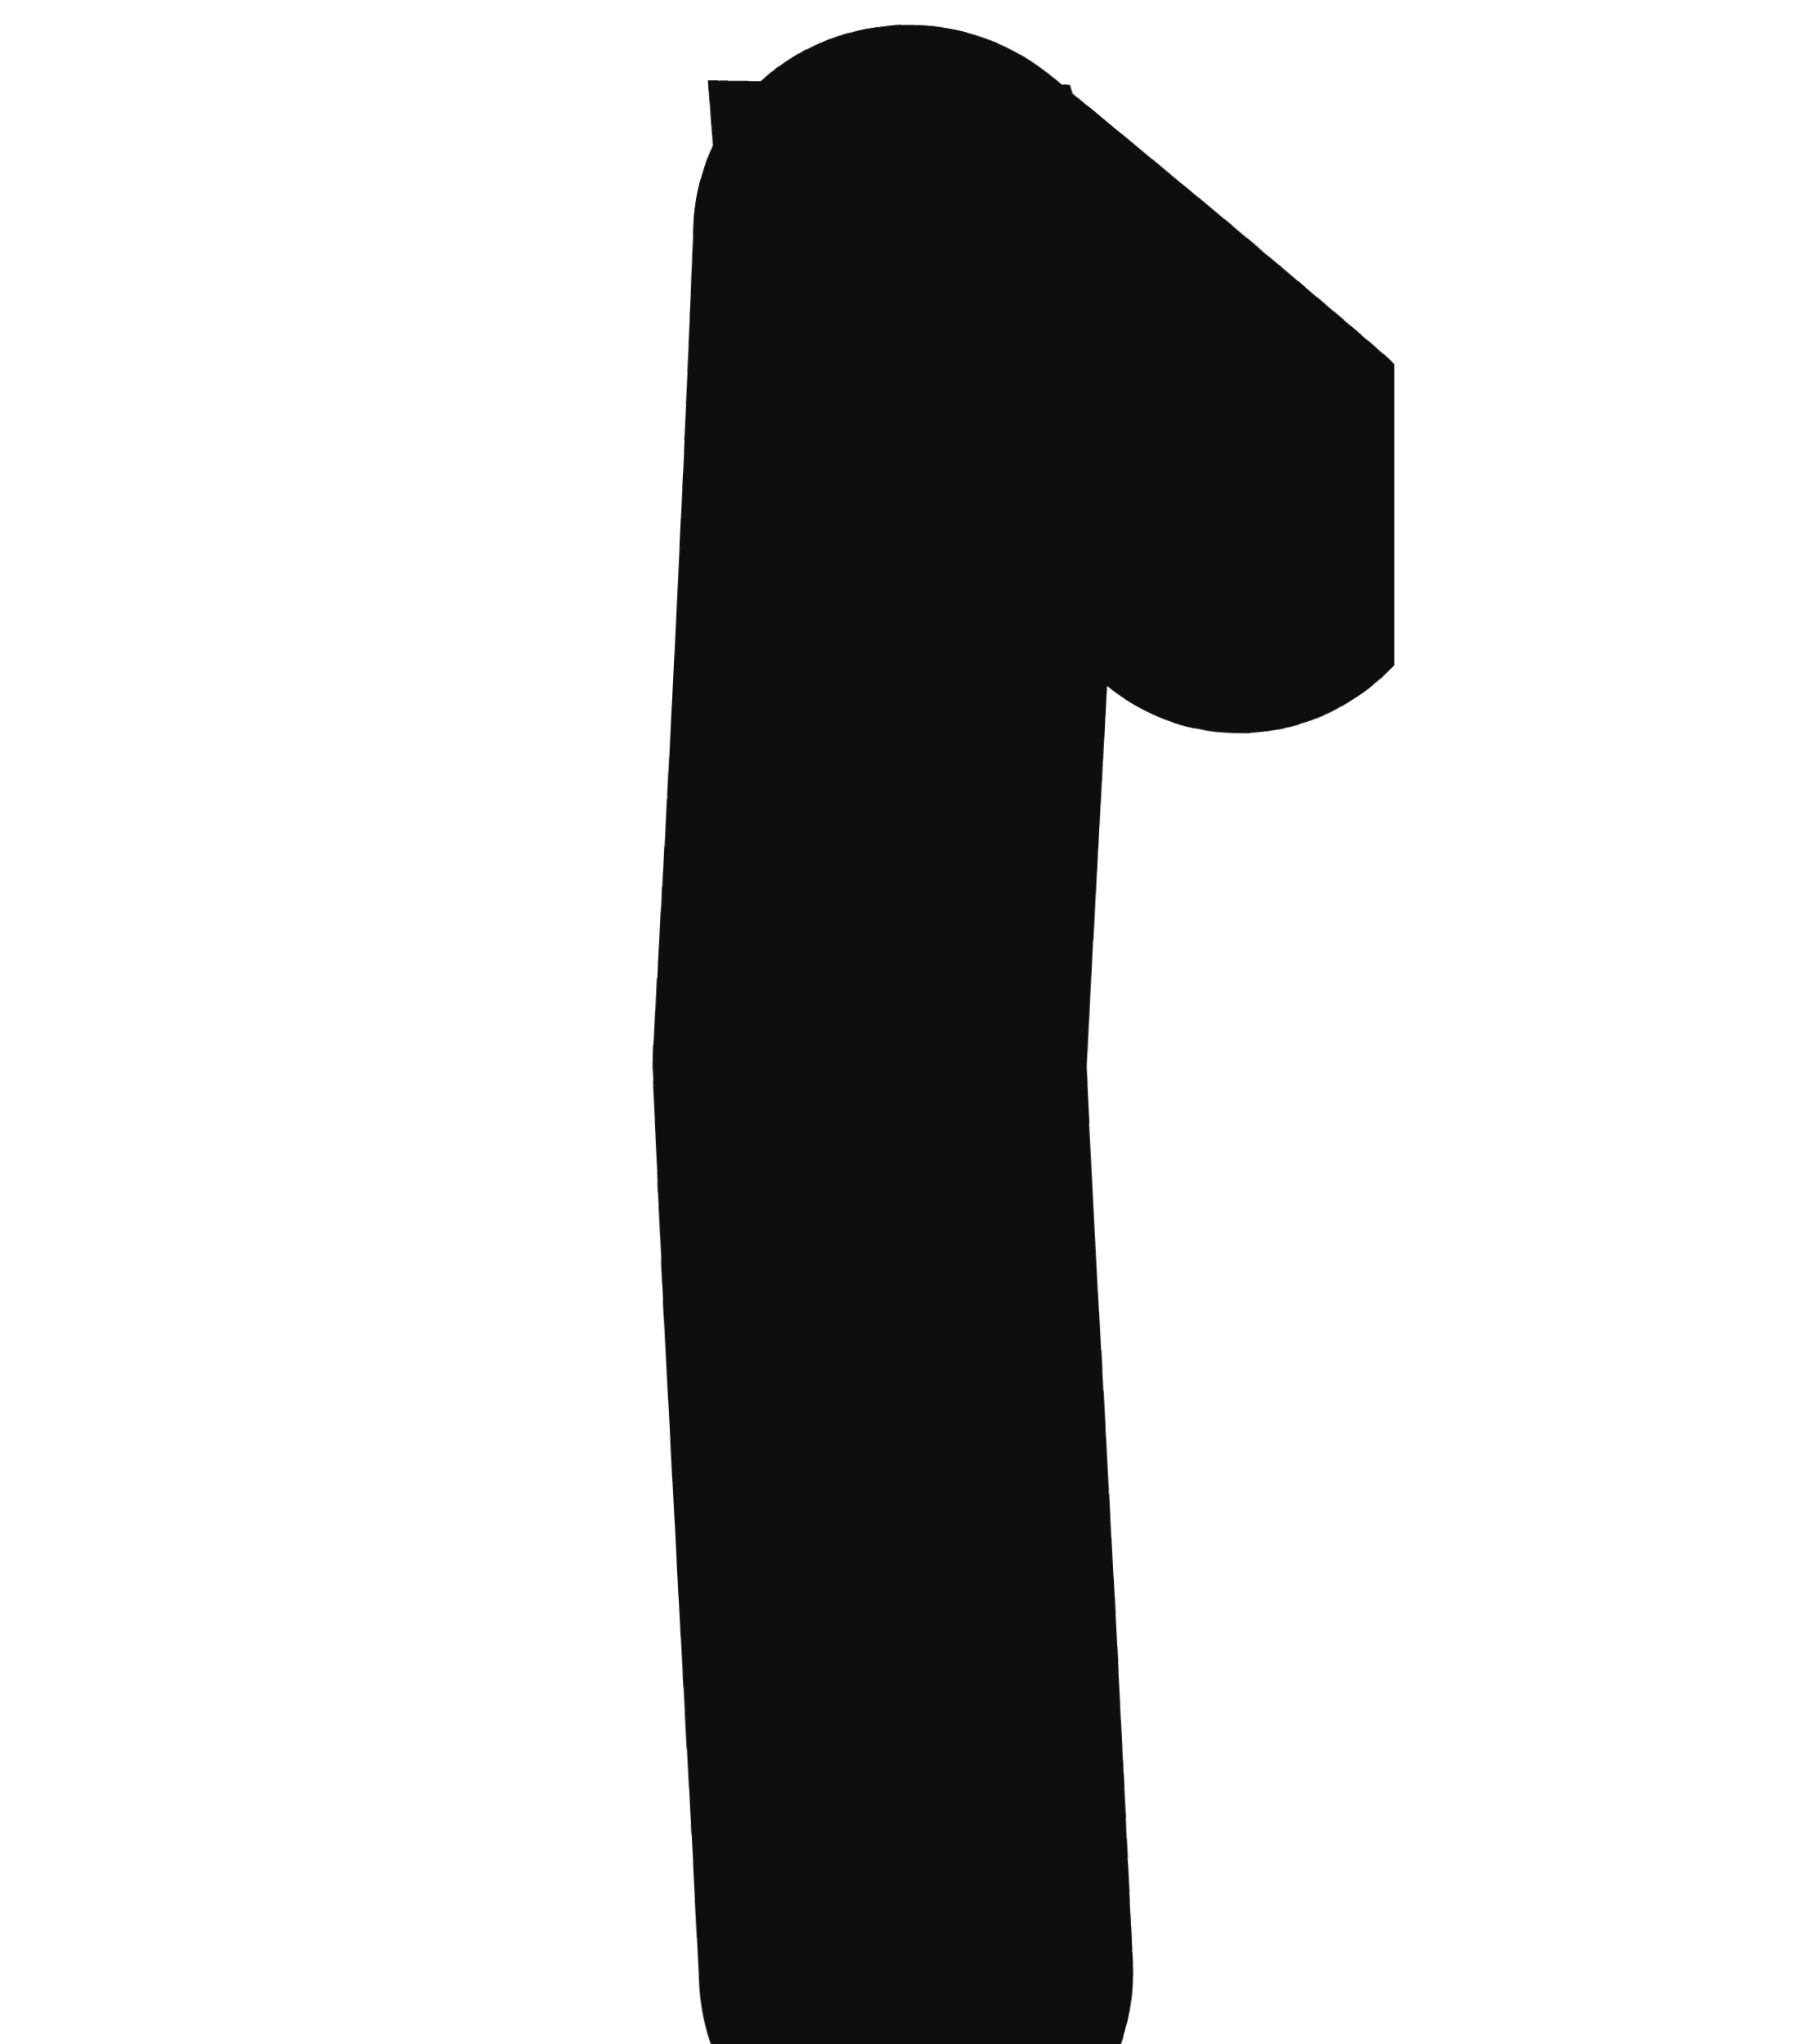
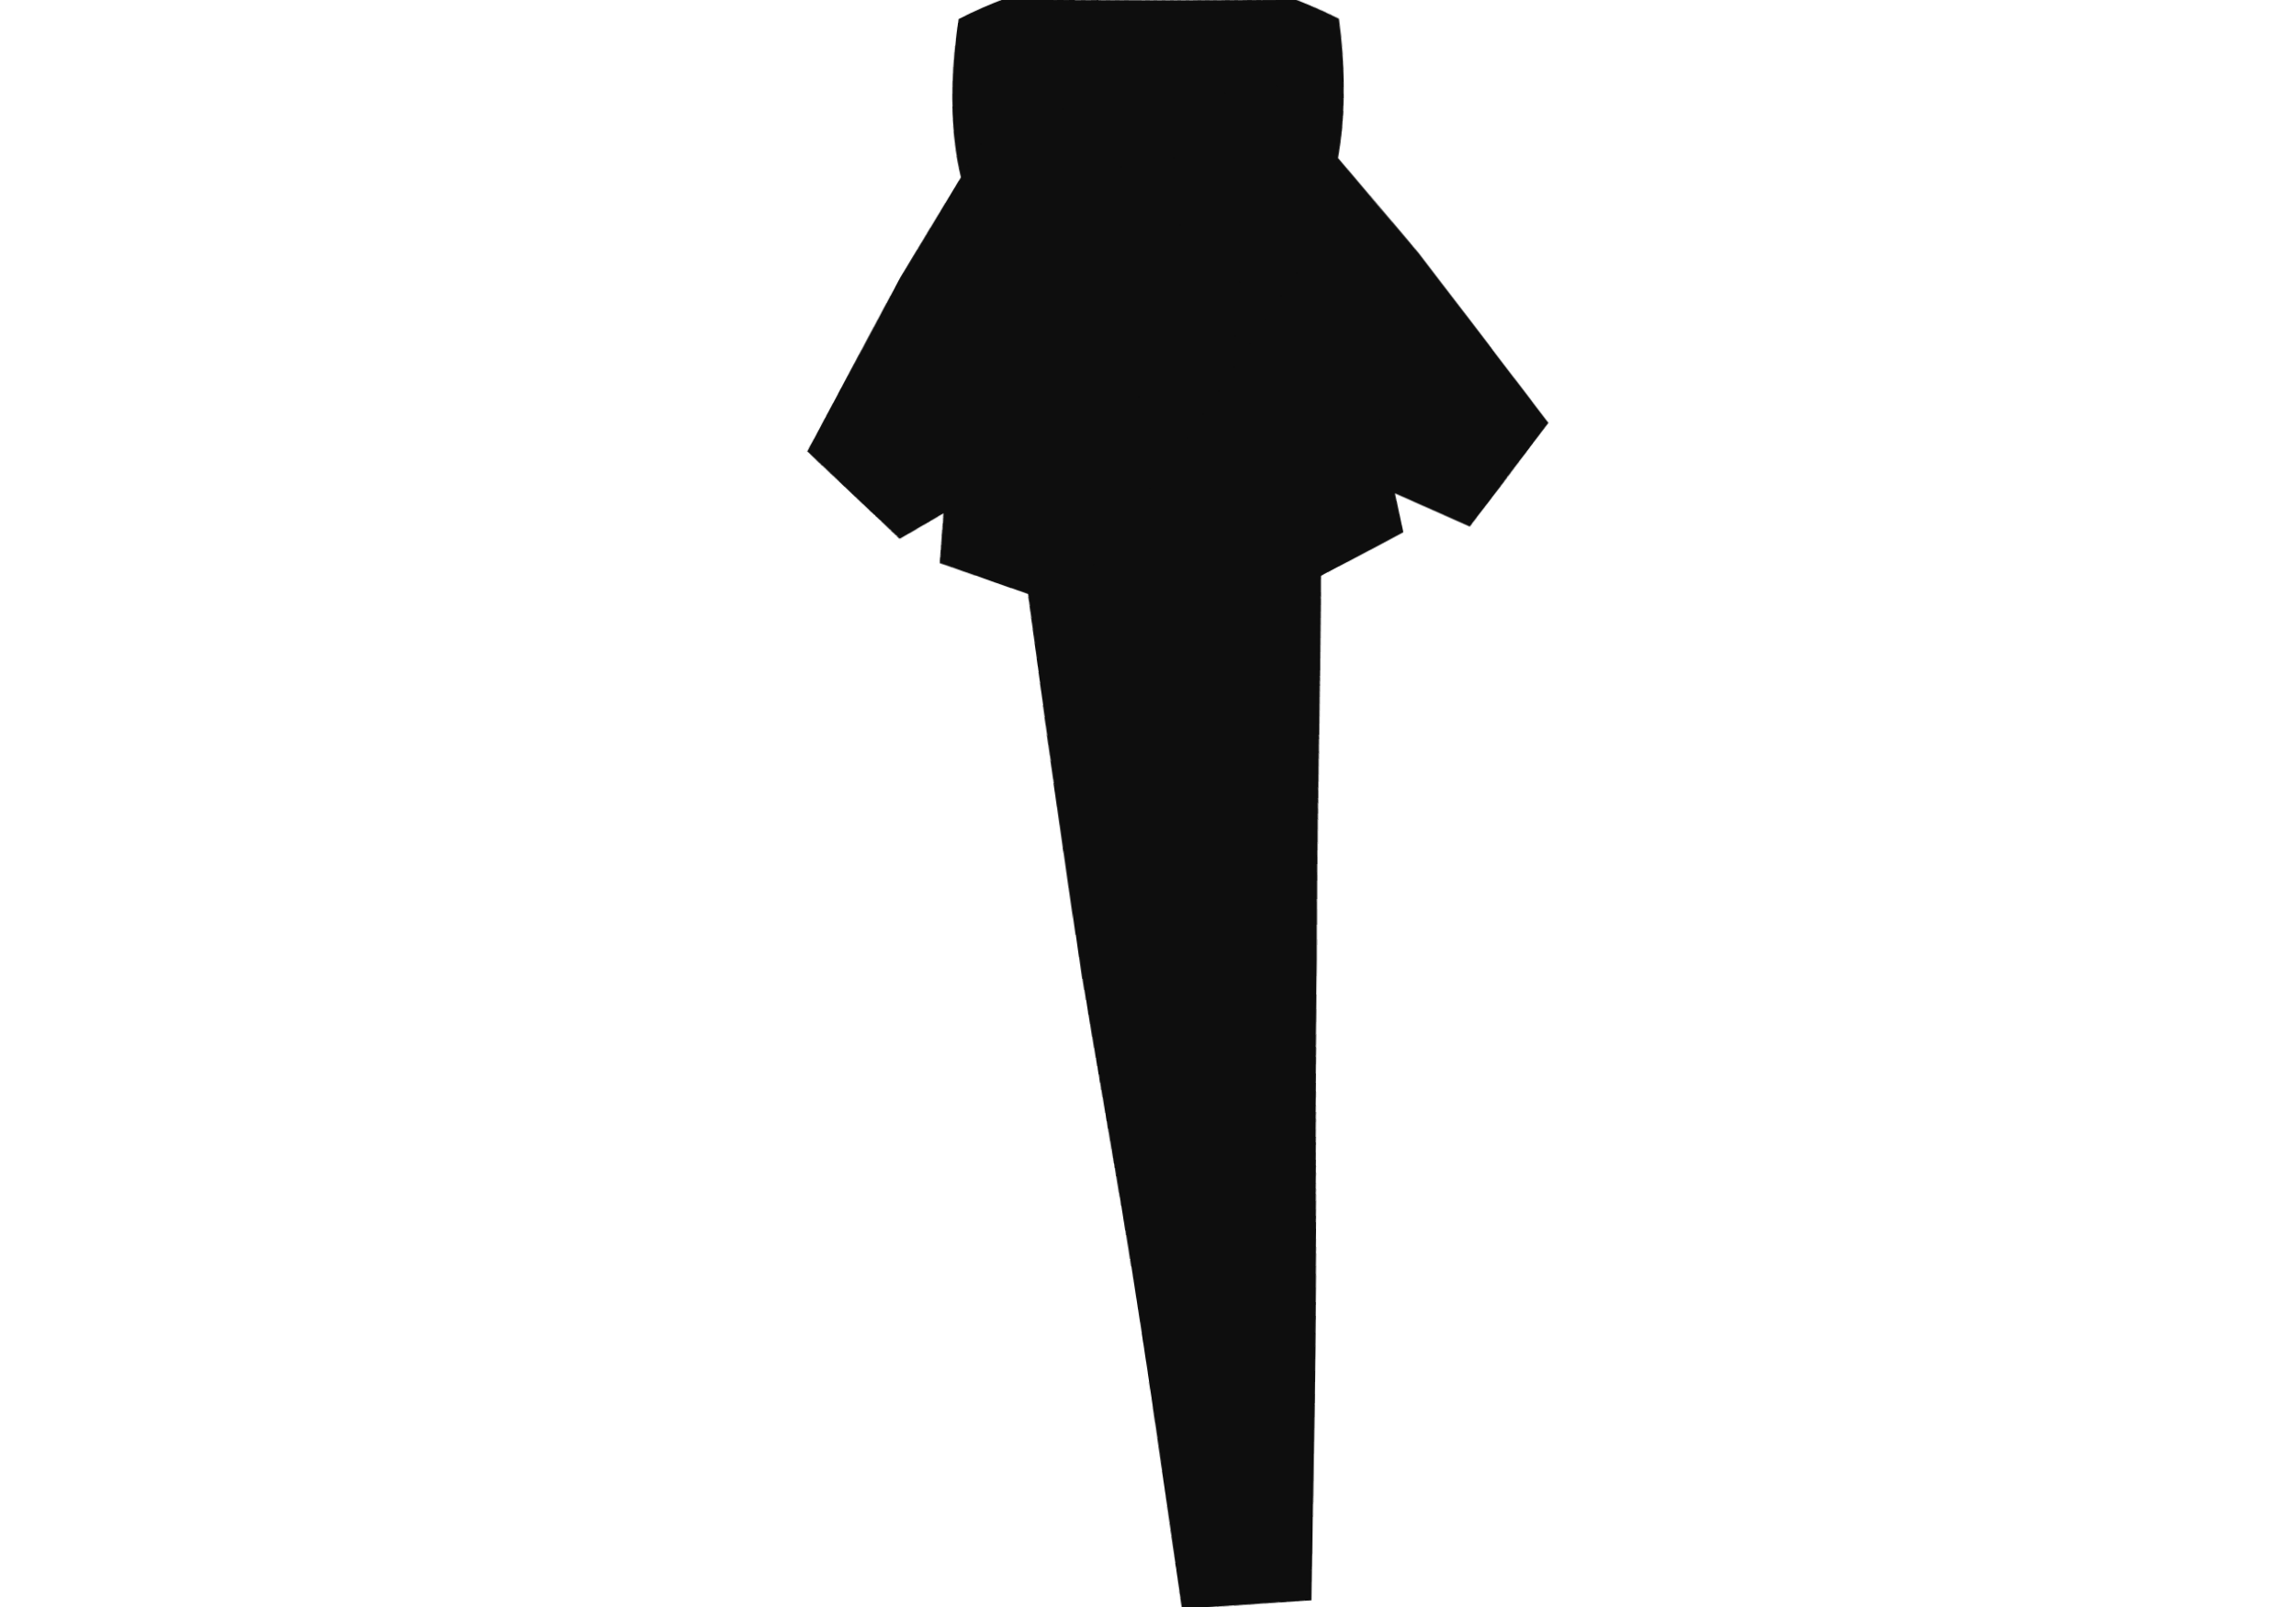
- <svg xmlns="http://www.w3.org/2000/svg" viewBox="0 0 46 52" width="46" height="52">
+ <svg xmlns="http://www.w3.org/2000/svg" viewBox="0 0 120 84" width="120" height="84">
  <defs>
    <filter id="ink" x="-30%" y="-30%" width="160%" height="160%">
-       <feTurbulence type="fractalNoise" baseFrequency="0.03" numOctaves="1" seed="44" result="n" />
+       <feTurbulence type="fractalNoise" baseFrequency="0.03" numOctaves="1" seed="41" result="n" />
      <feDisplacementMap in="SourceGraphic" in2="n" scale="1.0" xChannelSelector="R" yChannelSelector="G" />
    </filter>
  </defs>
-   <g filter="url(#ink)" transform="translate(46,0) scale(-1,1)">
-     <path d="M19 2 L28.1 2.0 L27.7 8.0 L17.4 8.0Z" fill="#0e0e0e" />
-     <path d="M23 6 L24.0 27.0 L22.8 50.1" fill="none" stroke="#0e0e0e" stroke-width="11.0" stroke-linecap="round" stroke-linejoin="round" />
-     <path d="M23 6 Q17.6 10.5 14.6 13.1" fill="none" stroke="#0e0e0e" stroke-width="11.0" stroke-linecap="round" />
+   <g filter="url(#ink)">
+     <path d="M50 1 Q60 -4 70 1 Q72 15 60 19 Q48 15 50 1 Z" fill="#0e0e0e" />
+     <path d="M65.5 2.9 L74.2 13.2 L81.0 22.1 L76.8 27.5 L66.6 23.0 L54.5 17.1 Z" fill="#0e0e0e" />
+     <path d="M67.9 5.8 L71.2 17.8 L73.3 27.8 L67.3 31.0 L60.2 23.6 L52.1 14.2 Z" fill="#0e0e0e" />
+     <path d="M69.0 9.4 L69.0 50.2 L68.6 83.6 L61.8 84.1 L56.7 51.0 L51.0 10.6 Z" fill="#0e0e0e" />
+     <path d="M68.5 13.1 L61.7 23.5 L55.7 31.8 L49.3 29.5 L50.0 19.2 L51.5 6.9 Z" fill="#0e0e0e" />
+     <path d="M66.5 16.3 L56.1 23.0 L47.2 28.2 L42.3 23.5 L47.1 14.4 L53.5 3.7 Z" fill="#0e0e0e" />
  </g>
</svg>
